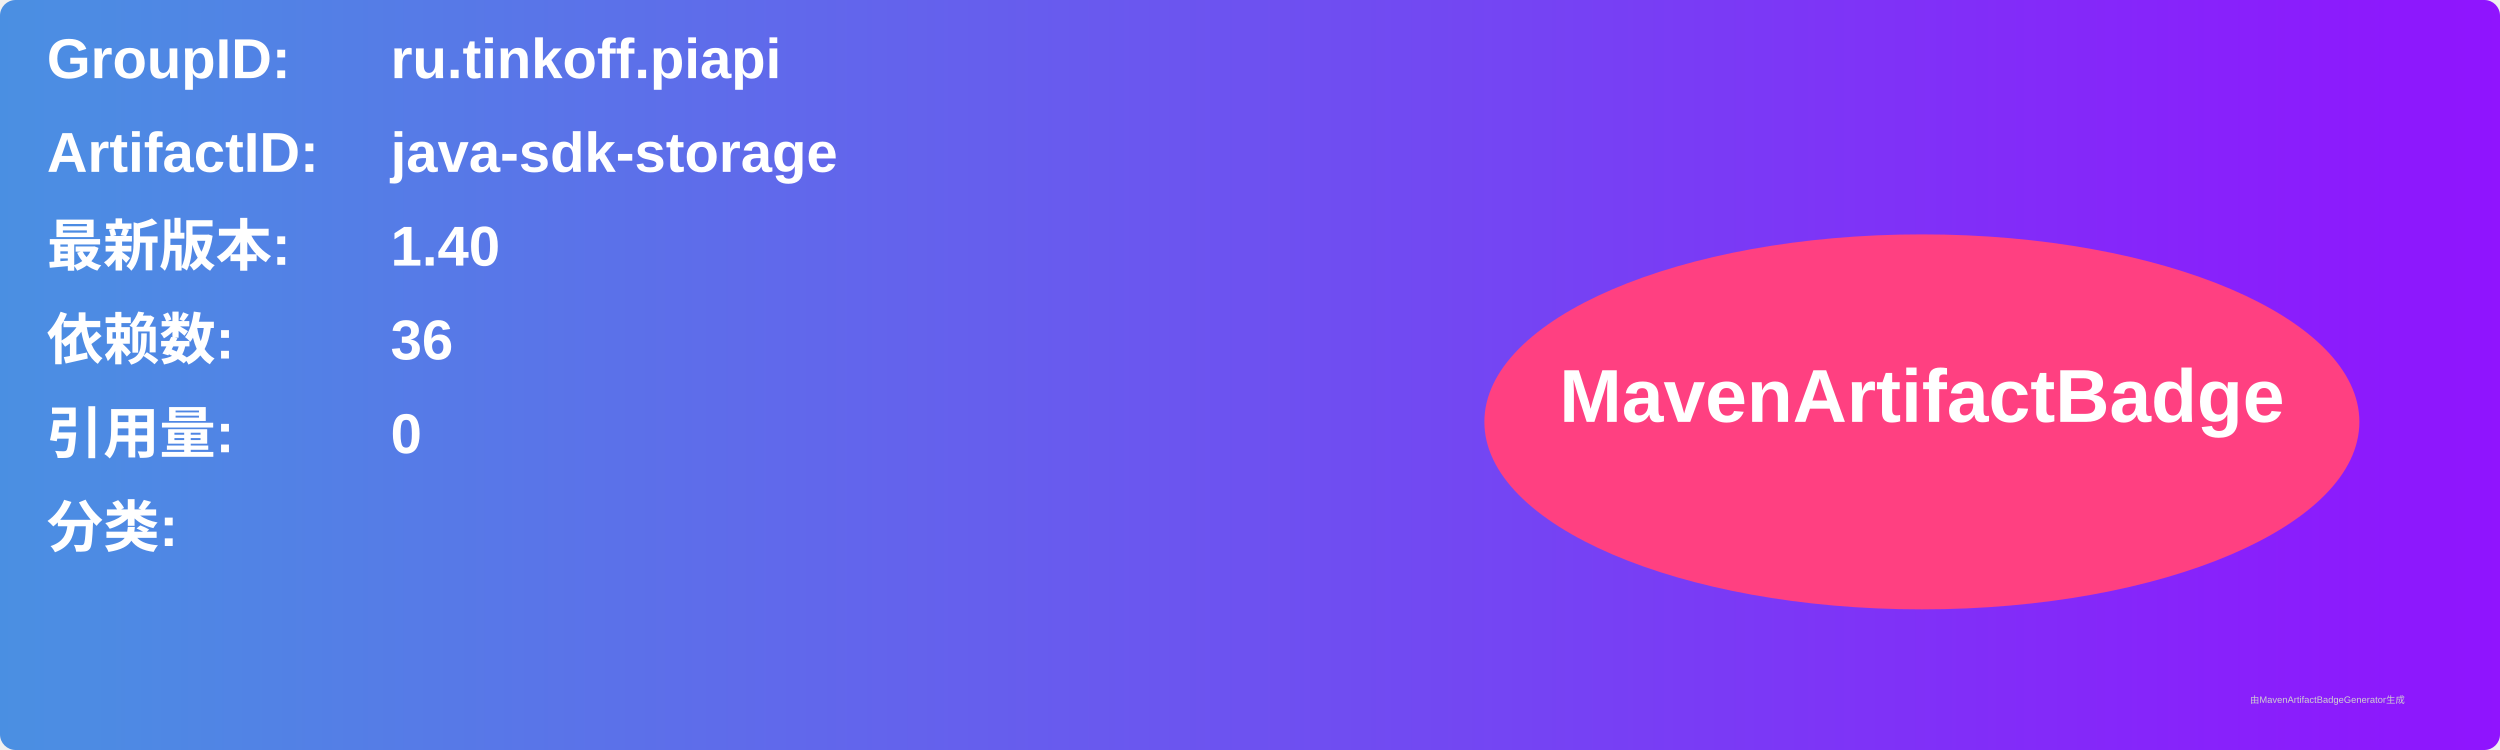
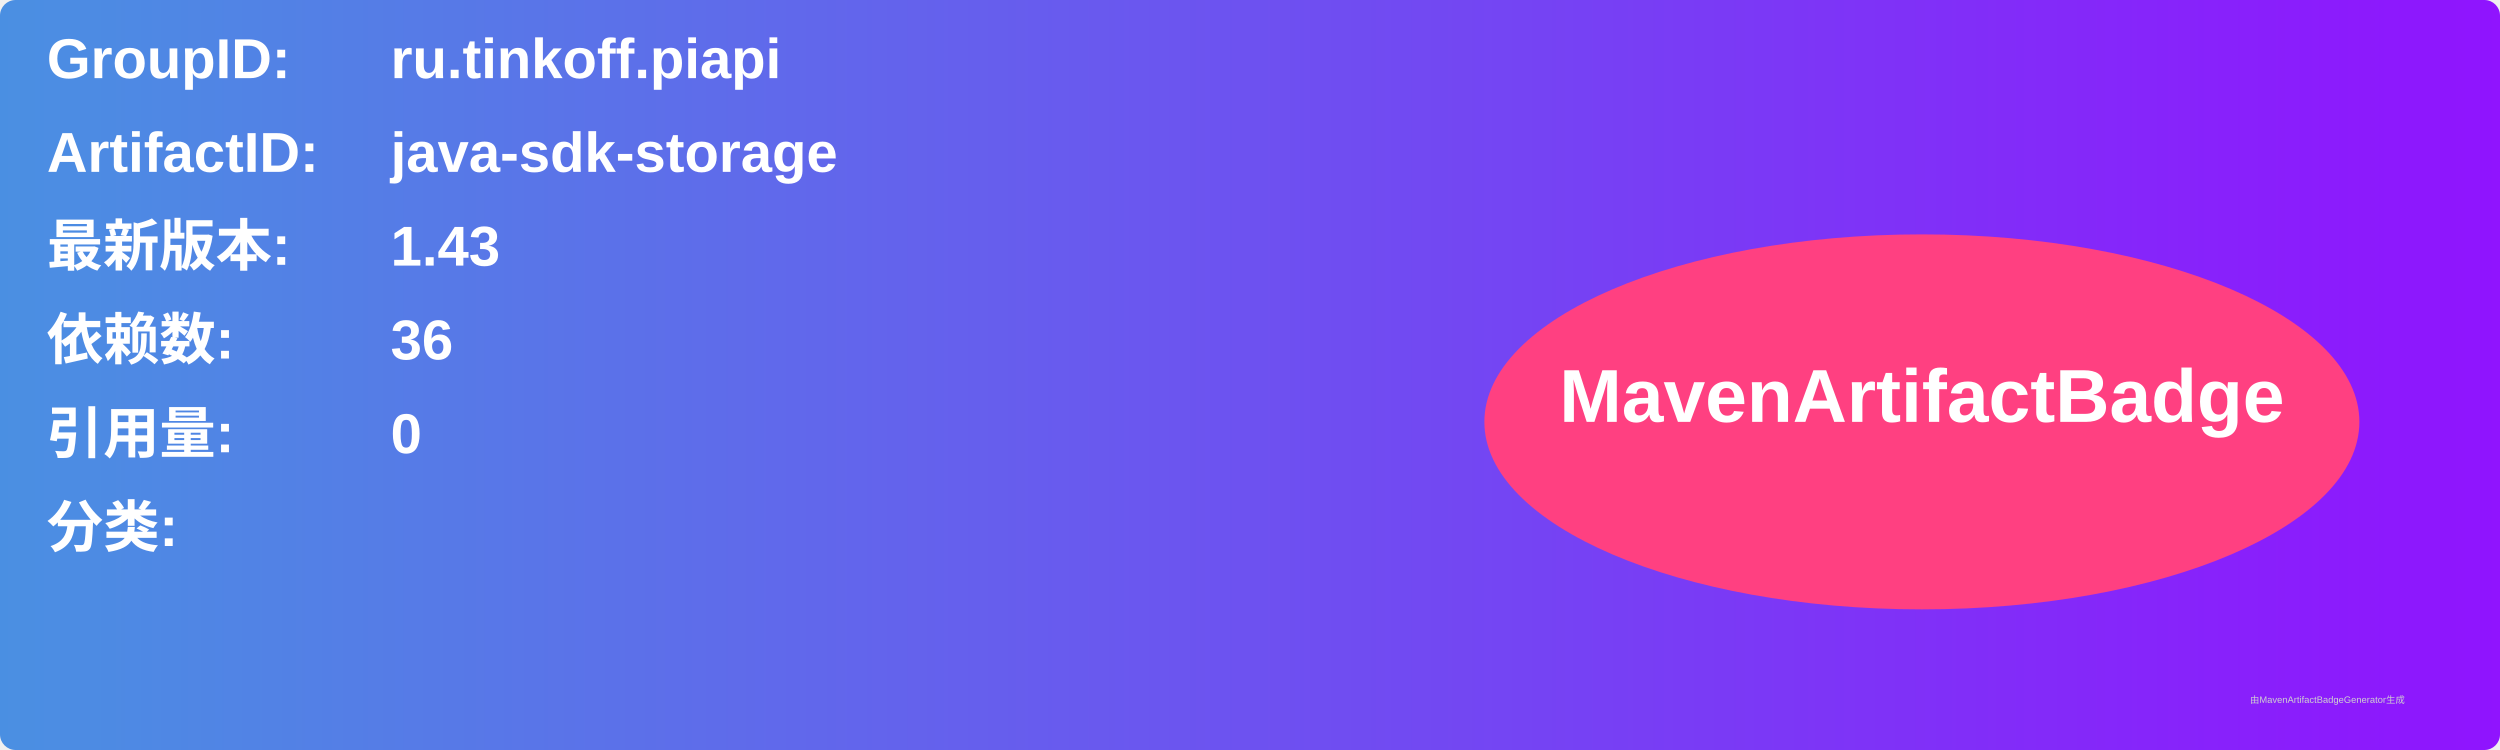
<svg xmlns="http://www.w3.org/2000/svg" width="800" height="240" viewBox="0 0 800 240">
  <linearGradient id="grad" x1="0%" y1="0%" x2="100%" y2="0%">
    <stop offset="0%" stop-color="#4a90e2" />
    <stop offset="100%" stop-color="#9013fe" />
  </linearGradient>
  <rect width="100%" height="100%" rx="5" ry="5" fill="url(#grad)" />
  <g transform="translate(15, 15)">
    <text x="0" y="10" font-family="Arial" font-size="18" fill="white" font-weight="bold" width="260">GroupID:</text>
    <text x="110" y="10" font-family="Arial" font-size="18" fill="white" font-weight="bold" width="460">ru.tinkoff.piapi</text>
    <text x="0" y="40" font-family="Arial" font-size="18" fill="white" font-weight="bold" width="260">ArtifactID:</text>
    <text x="110" y="40" font-family="Arial" font-size="18" fill="white" font-weight="bold" width="460">java-sdk-storage</text>
    <text x="0" y="70" font-family="Arial" font-size="18" fill="white" font-weight="bold">最新版本:</text>
    <text x="110" y="70" font-family="Arial" font-size="18" fill="white" font-weight="bold">
-       <tspan font-weight="bold">1.40</tspan>
+       <tspan font-weight="bold">1.43</tspan>
    </text>
    <text x="0" y="100" font-family="Arial" font-size="18" fill="white" font-weight="bold">依赖数: </text>
    <text x="110" y="100" font-family="Arial" font-size="18" fill="white">
      <tspan font-weight="bold">36</tspan>
    </text>
    <text x="0" y="130" font-family="Arial" font-size="18" fill="white" font-weight="bold">引用量: </text>
    <text x="110" y="130" font-family="Arial" font-size="18" fill="white">
      <tspan font-weight="bold">0</tspan>
    </text>
    <text x="0" y="160" font-family="Arial" font-size="18" fill="white" font-weight="bold">分类:</text>
    <text x="10" y="190" font-family="Arial" font-size="10" fill="white">
      <tspan font-weight="bold" />
    </text>
    <ellipse cx="600" cy="120" rx="140" ry="60" fill="#ff4081" />
    <text x="600" y="120" text-anchor="middle" font-family="Arial" font-size="24" fill="white" font-weight="bold">MavenArtifactBadge</text>
  </g>
  <text x="720" y="225" font-family="Arial" font-size="3" fill="#d0d0d0">由MavenArtifactBadgeGenerator生成</text>
</svg>
